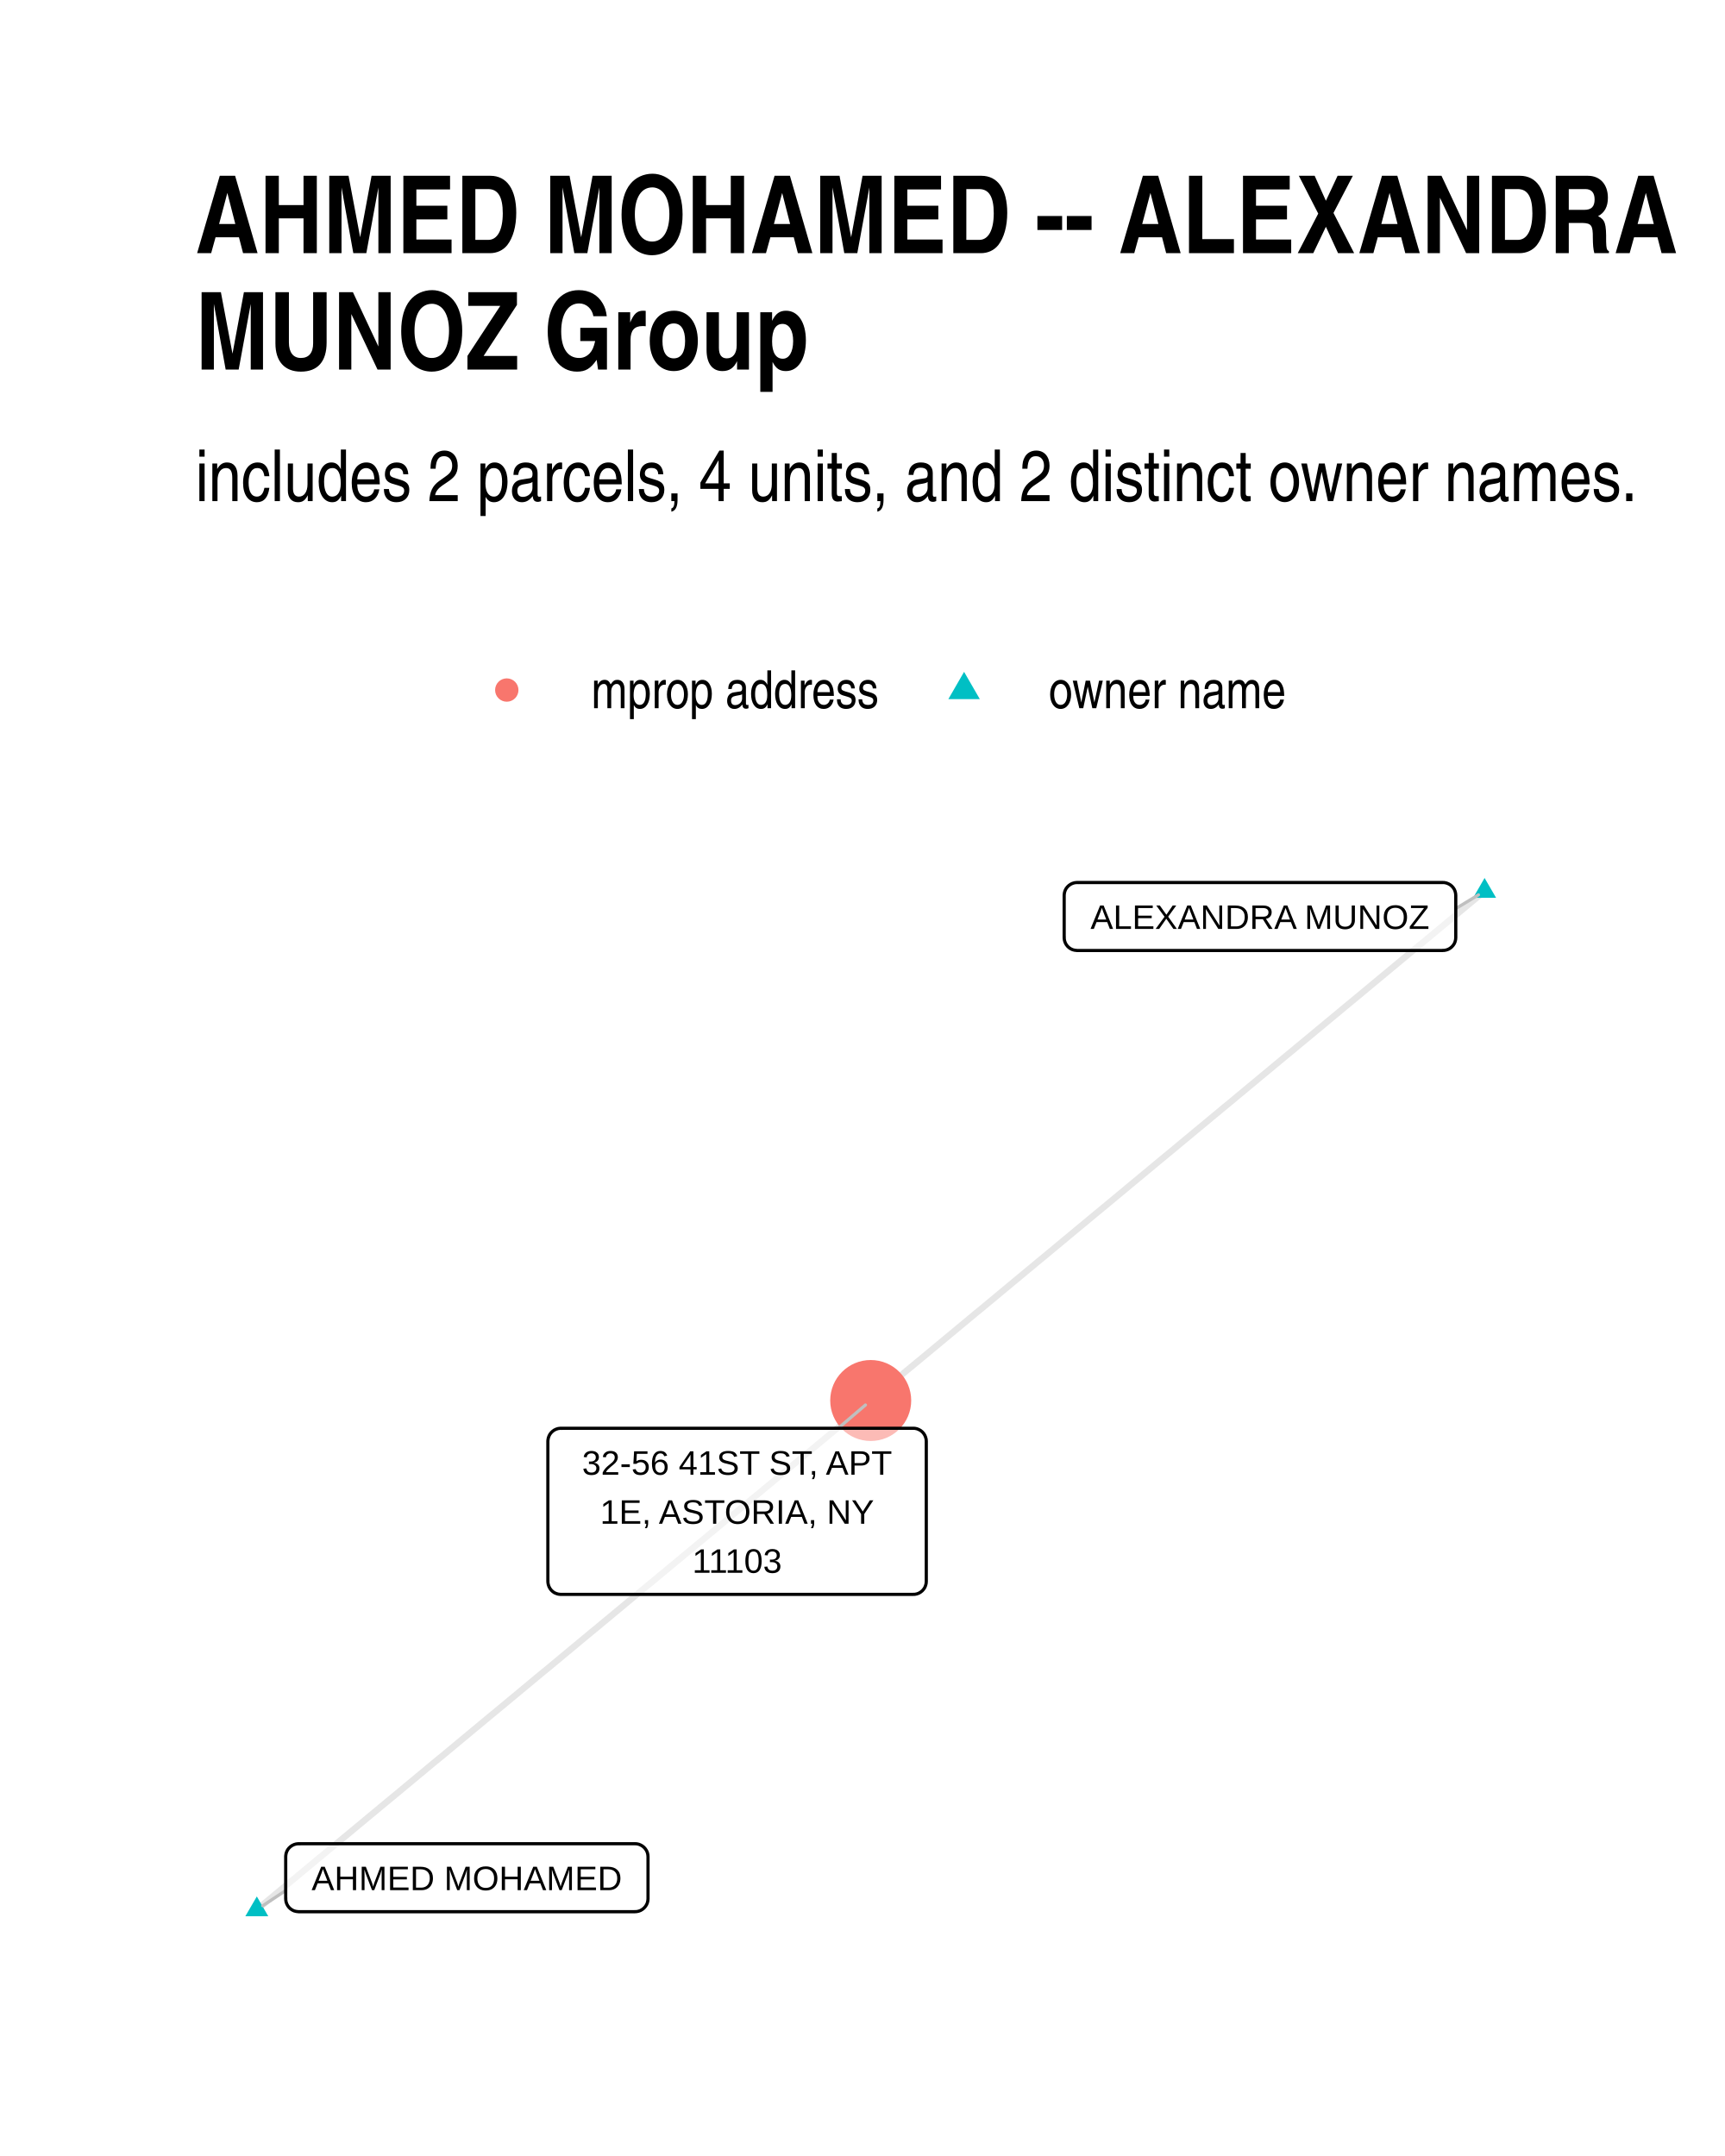
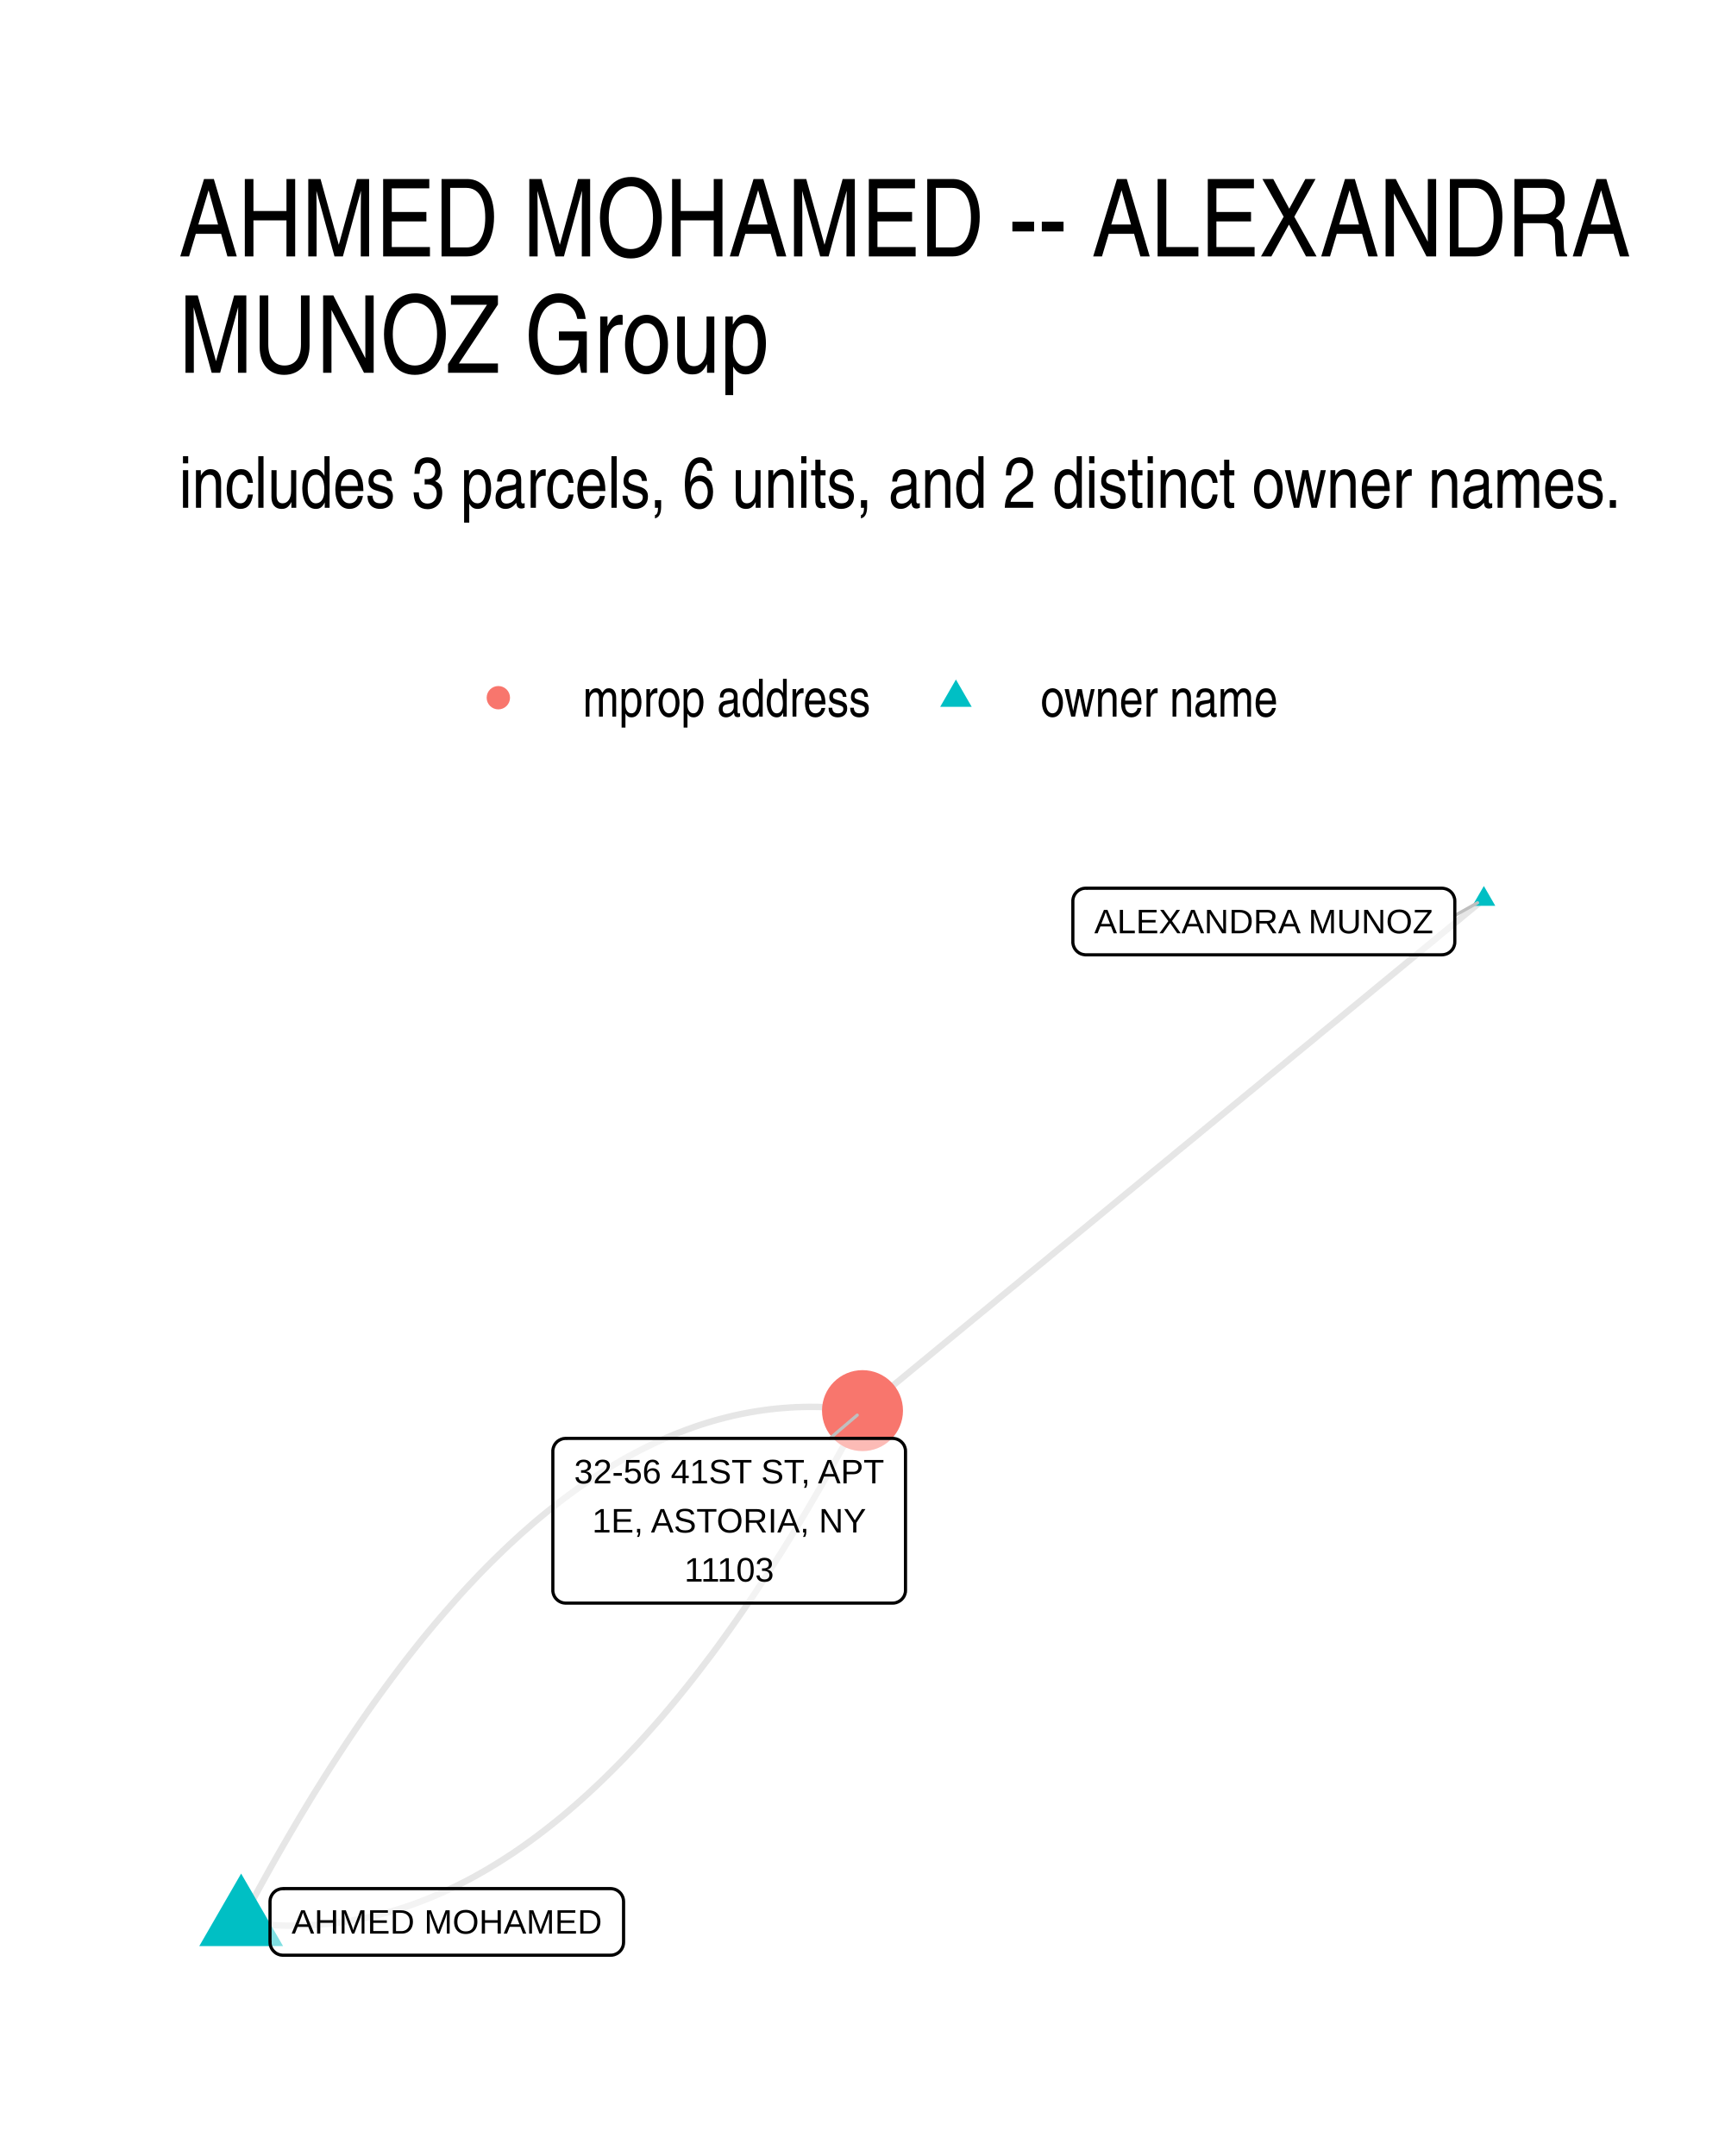
- <svg xmlns="http://www.w3.org/2000/svg" class="svglite" width="288.00pt" height="360.00pt" viewBox="0 0 288.00 360.00">
-   <defs>
-     <style type="text/css">
-     .svglite line, .svglite polyline, .svglite polygon, .svglite path, .svglite rect, .svglite circle {
-       fill: none;
-       stroke: #000000;
-       stroke-linecap: round;
-       stroke-linejoin: round;
-       stroke-miterlimit: 10.00;
-     }
-     .svglite text {
-       white-space: pre;
-     }
-   </style>
-   </defs>
-   <rect width="100%" height="100%" style="stroke: none; fill: #FFFFFF;" />
-   <defs>
-     <clipPath id="cpMC4wMHwyODguMDB8MC4wMHwzNjAuMDA=">
-       <rect x="0.00" y="0.00" width="288.00" height="360.00" />
-     </clipPath>
-   </defs>
-   <g clip-path="url(#cpMC4wMHwyODguMDB8MC4wMHwzNjAuMDA=)">
-     <rect x="0.00" y="0" width="288.00" height="360.00" style="stroke-width: 1.07; stroke: none; fill: #FFFFFF;" />
-   </g>
-   <defs>
-     <clipPath id="cpMzIuNjN8MjU4LjExfDE0MC4zMHwzMjcuMzc=">
-       <rect x="32.63" y="140.30" width="225.48" height="187.07" />
-     </clipPath>
-   </defs>
-   <g clip-path="url(#cpMzIuNjN8MjU4LjExfDE0MC4zMHwzMjcuMzc=)">
-     <polyline points="247.86,148.81 246.83,149.66 245.79,150.52 244.76,151.38 243.72,152.24 242.69,153.10 241.65,153.96 240.62,154.82 239.58,155.68 238.55,156.54 237.51,157.40 236.47,158.25 235.44,159.11 234.40,159.97 233.37,160.83 232.33,161.69 231.30,162.55 230.26,163.41 229.23,164.27 228.19,165.13 227.16,165.99 226.12,166.85 225.09,167.70 224.05,168.56 223.02,169.42 221.98,170.28 220.95,171.14 219.91,172.00 218.88,172.86 217.84,173.72 216.80,174.58 215.77,175.44 214.73,176.29 213.70,177.15 212.66,178.01 211.63,178.87 210.59,179.73 209.56,180.59 208.52,181.45 207.49,182.31 206.45,183.17 205.42,184.03 204.38,184.88 203.35,185.74 202.31,186.60 201.28,187.46 200.24,188.32 199.20,189.18 198.17,190.04 197.13,190.90 196.10,191.76 195.06,192.62 194.03,193.47 192.99,194.33 191.96,195.19 190.92,196.05 189.89,196.91 188.85,197.77 187.82,198.63 186.78,199.49 185.75,200.35 184.71,201.21 183.68,202.06 182.64,202.92 181.61,203.78 180.57,204.64 179.53,205.50 178.50,206.36 177.46,207.22 176.43,208.08 175.39,208.94 174.36,209.80 173.32,210.65 172.29,211.51 171.25,212.37 170.22,213.23 169.18,214.09 168.15,214.95 167.11,215.81 166.08,216.67 165.04,217.53 164.01,218.39 162.97,219.24 161.93,220.10 160.90,220.96 159.86,221.82 158.83,222.68 157.79,223.54 156.76,224.40 155.72,225.26 154.69,226.12 153.65,226.98 152.62,227.83 151.58,228.69 150.55,229.55 149.51,230.41 148.48,231.27 147.44,232.13 146.41,232.99 145.37,233.85 " style="stroke-width: 1.07; stroke: #000000; stroke-opacity: 0.10; stroke-linecap: butt;" />
-     <polyline points="42.88,318.87 43.91,318.01 44.95,317.15 45.98,316.29 47.02,315.43 48.05,314.58 49.09,313.72 50.12,312.86 51.16,312.00 52.19,311.14 53.23,310.28 54.27,309.42 55.30,308.56 56.34,307.70 57.37,306.85 58.41,305.99 59.44,305.13 60.48,304.27 61.51,303.41 62.55,302.55 63.58,301.69 64.62,300.83 65.65,299.98 66.69,299.12 67.72,298.26 68.76,297.40 69.79,296.54 70.83,295.68 71.86,294.82 72.90,293.96 73.94,293.11 74.97,292.25 76.01,291.39 77.04,290.53 78.08,289.67 79.11,288.81 80.15,287.95 81.18,287.09 82.22,286.23 83.25,285.38 84.29,284.52 85.32,283.66 86.36,282.80 87.39,281.94 88.43,281.08 89.46,280.22 90.50,279.36 91.54,278.51 92.57,277.65 93.61,276.79 94.64,275.93 95.68,275.07 96.71,274.21 97.75,273.35 98.78,272.49 99.82,271.64 100.85,270.78 101.89,269.92 102.92,269.06 103.96,268.20 104.99,267.34 106.03,266.48 107.06,265.62 108.10,264.76 109.14,263.91 110.17,263.05 111.21,262.19 112.24,261.33 113.28,260.47 114.31,259.61 115.35,258.75 116.38,257.89 117.42,257.04 118.45,256.18 119.49,255.32 120.52,254.46 121.56,253.60 122.59,252.74 123.63,251.88 124.66,251.02 125.70,250.16 126.74,249.31 127.77,248.45 128.81,247.59 129.84,246.73 130.88,245.87 131.91,245.01 132.95,244.15 133.98,243.29 135.02,242.44 136.05,241.58 137.09,240.72 138.12,239.86 139.16,239.00 140.19,238.14 141.23,237.28 142.26,236.42 143.30,235.57 144.34,234.71 145.37,233.85 " style="stroke-width: 1.07; stroke: #000000; stroke-opacity: 0.10; stroke-linecap: butt;" />
-     <polygon points="247.86,146.60 249.78,149.91 245.95,149.91 " style="stroke-width: 0.71; stroke: none; fill: #00BFC4;" />
-     <polygon points="42.88,316.66 44.79,319.97 40.96,319.97 " style="stroke-width: 0.71; stroke: none; fill: #00BFC4;" />
-     <circle cx="145.37" cy="233.85" r="6.76" style="stroke-width: 0.71; stroke: none; fill: #F8766D;" />
-     <line x1="243.05" y1="151.71" x2="246.84" y2="149.42" style="stroke-width: 0.53; stroke: #BFBFBF;" />
-     <line x1="47.70" y1="315.67" x2="43.87" y2="318.21" style="stroke-width: 0.53; stroke: #BFBFBF;" />
-     <line x1="139.94" y1="238.49" x2="144.49" y2="234.60" style="stroke-width: 0.53; stroke: #BFBFBF;" />
-     <polygon points="179.83,158.71 240.89,158.71 240.81,158.70 241.15,158.69 241.49,158.62 241.82,158.50 242.12,158.32 242.39,158.10 242.62,157.84 242.81,157.55 242.94,157.23 243.02,156.89 243.05,156.55 243.05,156.55 243.05,149.52 243.05,149.52 243.02,149.17 242.94,148.83 242.81,148.51 242.62,148.22 242.39,147.96 242.12,147.74 241.82,147.57 241.49,147.44 241.15,147.37 240.89,147.36 179.83,147.36 180.09,147.37 179.74,147.36 179.40,147.40 179.06,147.50 178.75,147.65 178.46,147.85 178.21,148.09 178.00,148.36 177.84,148.67 177.73,149.00 177.68,149.34 177.67,149.52 177.67,156.55 177.68,156.37 177.68,156.72 177.73,157.06 177.84,157.39 178.00,157.70 178.21,157.98 178.46,158.22 178.75,158.42 179.06,158.57 179.40,158.66 179.74,158.70 " style="stroke-width: 0.53; fill: #FFFFFF; fill-opacity: 0.50;" />
-     <text x="210.36" y="155.11" text-anchor="middle" style="font-size: 5.69px; font-family: &quot;Liberation Sans&quot;;" textLength="58.18px" lengthAdjust="spacingAndGlyphs">ALEXANDRA MUNOZ</text>
-     <polygon points="49.86,319.21 106.03,319.21 105.94,319.20 106.29,319.19 106.63,319.12 106.95,319.00 107.25,318.82 107.52,318.60 107.75,318.34 107.94,318.05 108.08,317.73 108.16,317.39 108.19,317.05 108.19,317.05 108.19,310.02 108.19,310.02 108.16,309.67 108.08,309.33 107.94,309.01 107.75,308.72 107.52,308.46 107.25,308.24 106.95,308.07 106.63,307.94 106.29,307.87 106.03,307.86 49.86,307.86 50.12,307.87 49.77,307.86 49.43,307.90 49.09,308.00 48.78,308.15 48.49,308.35 48.24,308.59 48.03,308.86 47.87,309.17 47.76,309.50 47.71,309.84 47.70,310.02 47.70,317.05 47.71,316.87 47.71,317.22 47.76,317.56 47.87,317.89 48.03,318.20 48.24,318.48 48.49,318.72 48.78,318.92 49.09,319.07 49.43,319.16 49.77,319.20 " style="stroke-width: 0.53; fill: #FFFFFF; fill-opacity: 0.50;" />
-     <text x="77.94" y="315.61" text-anchor="middle" style="font-size: 5.69px; font-family: &quot;Liberation Sans&quot;;" textLength="53.29px" lengthAdjust="spacingAndGlyphs">AHMED MOHAMED</text>
-     <polygon points="93.63,266.22 152.49,266.22 152.40,266.22 152.75,266.21 153.09,266.14 153.41,266.02 153.71,265.84 153.98,265.62 154.21,265.36 154.40,265.07 154.53,264.75 154.62,264.41 154.65,264.06 154.65,264.06 154.65,240.65 154.65,240.65 154.62,240.30 154.53,239.96 154.40,239.65 154.21,239.35 153.98,239.09 153.71,238.87 153.41,238.70 153.09,238.57 152.75,238.50 152.49,238.49 93.63,238.49 93.89,238.50 93.55,238.49 93.20,238.53 92.87,238.63 92.55,238.78 92.27,238.98 92.02,239.22 91.81,239.49 91.65,239.80 91.54,240.13 91.48,240.48 91.47,240.65 91.47,264.06 91.48,263.89 91.48,264.24 91.54,264.58 91.65,264.91 91.81,265.22 92.02,265.50 92.27,265.74 92.55,265.94 92.87,266.08 93.20,266.18 93.55,266.22 " style="stroke-width: 0.53; fill: #FFFFFF; fill-opacity: 0.50;" />
-     <text x="123.06" y="246.24" text-anchor="middle" style="font-size: 5.69px; font-family: &quot;Liberation Sans&quot;;" textLength="55.97px" lengthAdjust="spacingAndGlyphs">32-56 41ST ST, APT</text>
-     <text x="123.06" y="254.43" text-anchor="middle" style="font-size: 5.69px; font-family: &quot;Liberation Sans&quot;;" textLength="47.15px" lengthAdjust="spacingAndGlyphs">1E, ASTORIA, NY</text>
-     <text x="123.06" y="262.62" text-anchor="middle" style="font-size: 5.69px; font-family: &quot;Liberation Sans&quot;;" textLength="18.11px" lengthAdjust="spacingAndGlyphs">11103</text>
-   </g>
-   <g clip-path="url(#cpMC4wMHwyODguMDB8MC4wMHwzNjAuMDA=)">
-     <circle cx="84.61" cy="115.22" r="1.95" style="stroke-width: 0.71; stroke: none; fill: #F8766D;" />
-     <polygon points="160.96,112.18 163.59,116.74 158.33,116.74 " style="stroke-width: 0.71; stroke: none; fill: #00BFC4;" />
-     <text x="98.72" y="118.25" style="font-size: 8.80px; font-family: &quot;Liberation Sans Narrow&quot;;" textLength="48.12px" lengthAdjust="spacingAndGlyphs">mprop address</text>
-     <text x="175.08" y="118.25" style="font-size: 8.80px; font-family: &quot;Liberation Sans Narrow&quot;;" textLength="39.69px" lengthAdjust="spacingAndGlyphs">owner name</text>
-     <text x="32.63" y="83.67" style="font-size: 12.00px; font-family: &quot;Liberation Sans Narrow&quot;;" textLength="241.29px" lengthAdjust="spacingAndGlyphs">includes 2 parcels, 4 units, and 2 distinct owner names.</text>
-     <text x="32.63" y="42.27" style="font-size: 18.00px; font-weight: bold; font-family: &quot;Liberation Sans Narrow&quot;;" textLength="246.23px" lengthAdjust="spacingAndGlyphs">AHMED MOHAMED -- ALEXANDRA</text>
-     <text x="32.63" y="61.71" style="font-size: 18.00px; font-weight: bold; font-family: &quot;Liberation Sans Narrow&quot;;" textLength="102.48px" lengthAdjust="spacingAndGlyphs">MUNOZ Group</text>
+ <svg xmlns="http://www.w3.org/2000/svg" width="384" height="480" viewBox="0 0 288 360">
+   <g class="svglite">
+     <defs>
+       <style>.svglite line,.svglite polyline,.svglite polygon,.svglite path,.svglite circle{fill:none;stroke:#000000;stroke-linecap:round;stroke-linejoin:round;stroke-miterlimit:10.00}.svglite text{white-space:pre}.svglite g.glyphgroup path{fill:inherit;stroke:none}</style>
+     </defs>
+     <rect width="100%" height="100%" style="stroke-linecap:round;stroke-linejoin:round;stroke-miterlimit:10.00;stroke:none;fill:#FFFFFF" />
+     <defs>
+       <clipPath id="cpMC4wMHwyODguMDB8MC4wMHwzNjAuMDA=">
+         <path d="M0 0h288v360H0z" />
+       </clipPath>
+     </defs>
+     <g clip-path="url(#cpMC4wMHwyODguMDB8MC4wMHwzNjAuMDA=)">
+       <path d="M0 0h288v360H0z" style="stroke-width:1.07;stroke:none;fill:#FFFFFF" />
+     </g>
+     <defs>
+       <clipPath id="cpMjkuODl8MjU4LjExfDE0MS41OHwzMzAuMTE=">
+         <path d="M29.89 141.58h228.22v188.53H29.89z" />
+       </clipPath>
+     </defs>
+     <g clip-path="url(#cpMjkuODl8MjU4LjExfDE0MS41OHwzMzAuMTE=)">
+       <path d="m247.74 150.15-1.05.86-1.05.86-1.05.86-1.04.87-1.05.86-1.05.86-1.05.86-1.04.87-1.05.86-1.05.86-1.05.87-1.05.86-1.04.86-1.05.86-1.05.87-1.05.86-1.05.86-1.04.86-1.05.87-1.05.86-1.05.86-1.04.86-1.05.87-1.05.86-1.05.86-1.05.86-1.04.87-1.05.86-1.05.86-1.05.86-1.05.87-1.04.86-1.05.86-1.05.86-1.05.87-1.04.86-1.05.86-1.05.86-1.05.87-1.05.86-1.04.86-1.05.86-1.05.87-1.05.86-1.05.86-1.04.87-1.05.86-1.05.86-1.05.86-1.04.87-1.05.86-1.05.86-1.05.86-1.05.87-1.04.86-1.05.86-1.05.86-1.05.87-1.05.86-1.04.86-1.05.86-1.05.87-1.05.86-1.04.86-1.05.86-1.05.87-1.05.86-1.05.86-1.04.86-1.05.87-1.05.86-1.05.86-1.05.86-1.04.87-1.05.86-1.05.86-1.05.86-1.04.87-1.05.86-1.05.86-1.05.86-1.05.87-1.04.86-1.05.86-1.05.87-1.05.86-1.05.86-1.04.86-1.05.87-1.05.86-1.05.86-1.04.86-1.05.87-1.05.86-1.05.86-1.05.86-1.04.87-1.05.86-1.05.86" style="stroke-width:1.07;stroke:#000000;stroke-opacity:0.10;stroke-linecap:butt" />
+       <path d="m40.26 320.92 1.1.15 1.11.13 1.1.11 1.1.08 1.09.07 1.1.05 1.1.03h1.09l1.09-.01 1.1-.04 1.09-.05 1.09-.08 1.09-.1 1.09-.12 1.08-.13 1.09-.16 1.08-.18 1.09-.2 1.08-.23 1.08-.24 1.08-.26 1.08-.28 1.08-.31 1.07-.32 1.08-.35 1.07-.36 1.08-.39 1.07-.41 1.07-.43 1.07-.45 1.07-.47 1.07-.49 1.07-.51 1.06-.53 1.07-.55 1.06-.57 1.06-.6 1.06-.61 1.06-.64 1.06-.65 1.06-.68 1.06-.69 1.05-.72 1.06-.74 1.05-.76 1.05-.78 1.05-.8 1.05-.82 1.05-.84 1.05-.86 1.05-.89 1.04-.9 1.05-.93 1.04-.94 1.04-.97 1.04-.98 1.04-1.01 1.04-1.03 1.04-1.05 1.04-1.07 1.03-1.09 1.04-1.11 1.03-1.13 1.03-1.15 1.03-1.17 1.03-1.19 1.03-1.22 1.03-1.23 1.03-1.26 1.02-1.27 1.03-1.3 1.02-1.32 1.02-1.34 1.03-1.35 1.02-1.38 1.01-1.4 1.02-1.42 1.02-1.45 1.01-1.46 1.02-1.48 1.01-1.5 1.01-1.53 1.01-1.54 1.01-1.57 1.01-1.58 1.01-1.61 1.01-1.63 1-1.65 1.01-1.66 1-1.69 1-1.71 1-1.73 1-1.76 1-1.77 1-1.79 1-1.81.99-1.84 1-1.85.99-1.88" style="stroke-width:1.07;stroke:#000000;stroke-opacity:0.10;stroke-linecap:butt" />
+       <path d="m40.26 320.92.99-1.88 1-1.86.99-1.83 1-1.81 1-1.8 1-1.77 1-1.75 1-1.73 1-1.71 1-1.69 1.01-1.67 1-1.65 1.01-1.62 1.01-1.61 1.01-1.59 1.01-1.56 1.01-1.55 1.01-1.52 1.01-1.5 1.02-1.49 1.01-1.46 1.02-1.44 1.02-1.42 1.02-1.4 1.02-1.38 1.02-1.36 1.02-1.34 1.02-1.31 1.03-1.3 1.02-1.28 1.03-1.25 1.03-1.24 1.03-1.21 1.03-1.19 1.03-1.17 1.03-1.16 1.03-1.13 1.04-1.11 1.03-1.09 1.04-1.07 1.04-1.05 1.04-1.02 1.04-1.01 1.04-.99 1.04-.96 1.04-.95 1.05-.92 1.04-.91 1.05-.88 1.05-.86 1.05-.84 1.05-.82 1.05-.8 1.05-.78 1.06-.76 1.05-.74 1.06-.72 1.05-.7 1.06-.67 1.06-.66 1.06-.63 1.06-.62 1.06-.59 1.07-.57 1.06-.56 1.07-.53 1.06-.51 1.07-.49 1.07-.47 1.07-.45 1.07-.42 1.07-.41 1.08-.39 1.07-.37 1.08-.34 1.08-.33 1.07-.3 1.08-.28 1.08-.27 1.08-.24 1.09-.22 1.08-.2 1.08-.18 1.09-.16 1.09-.14 1.09-.12 1.08-.09 1.09-.08 1.1-.06 1.09-.03 1.09-.02 1.1.01 1.09.03 1.1.04 1.1.07 1.1.09 1.1.11 1.1.13 1.1.15" style="stroke-width:1.07;stroke:#000000;stroke-opacity:0.10;stroke-linecap:butt" />
+       <path d="m247.74 147.94 1.91 3.31h-3.83zM40.26 312.84l7 12.11H33.27z" style="stroke-width:0.71;stroke:none;fill:#00BFC4" />
+       <circle cx="144" cy="235.54" r="6.76" style="stroke-width:0.71;stroke:none;fill:#F8766D" />
+       <path d="m242.89 152.87 3.8-2.13m-108.13 89.44 4.56-3.89" style="stroke-width:0.53;stroke:#BFBFBF" />
+       <path d="M181.28 159.43h59.45-.08l.34-.02.34-.07.33-.12.3-.18.27-.22.23-.26.19-.29.13-.32.09-.34.02-.34h0v-6.8h0l-.02-.35-.09-.33-.13-.32-.19-.3-.23-.26-.27-.22-.3-.17-.33-.12-.34-.07-.26-.02h-59.45l.26.02-.35-.02-.35.04-.33.1-.31.15-.29.2-.25.24-.21.28-.16.3-.11.33-.06.35v6.97-.18.35l.06.34.11.33.16.31.21.28.25.24.29.2.31.15.33.09.35.05z" style="stroke-width:0.53;fill:#FFFFFF;fill-opacity:0.50" />
+       <text x="211" y="155.83" lengthAdjust="spacingAndGlyphs" style="font-size:5.69px;font-family:&quot;Liberation Sans&quot;" text-anchor="middle" textLength="56.58">ALEXANDRA MUNOZ</text>
+       <path d="M47.24 326.47h54.71-.09l.35-.01.34-.07.33-.13.3-.17.27-.22.23-.26.18-.29.14-.32.08-.34.03-.35h0v-6.8h0l-.03-.34-.08-.34-.14-.32-.18-.29-.23-.26-.27-.22-.3-.18-.33-.12-.34-.07-.26-.02H47.24l.26.02-.34-.01-.35.04-.33.1-.32.14-.28.2-.25.24-.21.28-.16.31-.12.33-.05.34-.01.17v6.8l.01-.17v.35l.05.34.12.33.16.31.21.27.25.24.28.2.32.15.33.1.35.04z" style="stroke-width:0.53;fill:#FFFFFF;fill-opacity:0.50" />
+       <text x="74.6" y="322.87" lengthAdjust="spacingAndGlyphs" style="font-size:5.69px;font-family:&quot;Liberation Sans&quot;" text-anchor="middle" textLength="51.83">AHMED MOHAMED</text>
+       <path d="M94.46 267.68h54.56-.08l.34-.01.34-.07.33-.13.3-.17.27-.22.23-.26.19-.29.13-.32.09-.34.02-.35h0v-23.18h0l-.02-.35-.09-.34-.13-.32-.19-.29-.23-.26-.27-.22-.3-.18-.33-.12-.34-.07-.26-.01H94.46l.26.01-.35-.01-.35.04-.33.1-.31.15-.29.19-.25.24-.21.28-.16.31-.11.33-.06.34v23.36-.17.35l.06.34.11.33.16.31.21.27.25.24.29.2.31.15.33.1.35.04z" style="stroke-width:0.53;fill:#FFFFFF;fill-opacity:0.50" />
+       <text x="121.74" y="247.69" lengthAdjust="spacingAndGlyphs" style="font-size:5.69px;font-family:&quot;Liberation Sans&quot;" text-anchor="middle" textLength="51.69">32-56 41ST ST, APT</text>
+       <text x="121.74" y="255.89" lengthAdjust="spacingAndGlyphs" style="font-size:5.69px;font-family:&quot;Liberation Sans&quot;" text-anchor="middle" textLength="45.72">1E, ASTORIA, NY</text>
+       <text x="121.74" y="264.08" lengthAdjust="spacingAndGlyphs" style="font-size:5.69px;font-family:&quot;Liberation Sans&quot;" text-anchor="middle" textLength="14.94">11103</text>
+     </g>
+     <g clip-path="url(#cpMC4wMHwyODguMDB8MC4wMHwzNjAuMDA=)">
+       <circle cx="83.2" cy="116.5" r="1.95" style="stroke-width:0.71;stroke:none;fill:#F8766D" />
+       <path d="m159.6 113.46 2.63 4.56h-5.26z" style="stroke-width:0.71;stroke:none;fill:#00BFC4" />
+       <text x="97.32" y="119.66" lengthAdjust="spacingAndGlyphs" style="font-size:8.80px;font-weight:0;font-family:&quot;Nimbus Sans Narrow&quot;" textLength="48.16">mprop address</text>
+       <text x="173.72" y="119.66" lengthAdjust="spacingAndGlyphs" style="font-size:8.80px;font-weight:0;font-family:&quot;Nimbus Sans Narrow&quot;" textLength="39.72">owner name</text>
+       <text x="29.89" y="84.79" lengthAdjust="spacingAndGlyphs" style="font-size:12.00px;font-weight:0;font-family:&quot;Nimbus Sans Narrow&quot;" textLength="241.17">includes 3 parcels, 6 units, and 2 distinct owner names.</text>
+       <text x="29.89" y="42.81" lengthAdjust="spacingAndGlyphs" style="font-size:18.00px;font-weight:0;font-family:&quot;Nimbus Sans Narrow&quot;" textLength="246.78">AHMED MOHAMED -- ALEXANDRA</text>
+       <text x="29.89" y="62.25" lengthAdjust="spacingAndGlyphs" style="font-size:18.00px;font-weight:0;font-family:&quot;Nimbus Sans Narrow&quot;" textLength="102.48">MUNOZ Group</text>
+     </g>
  </g>
</svg>
